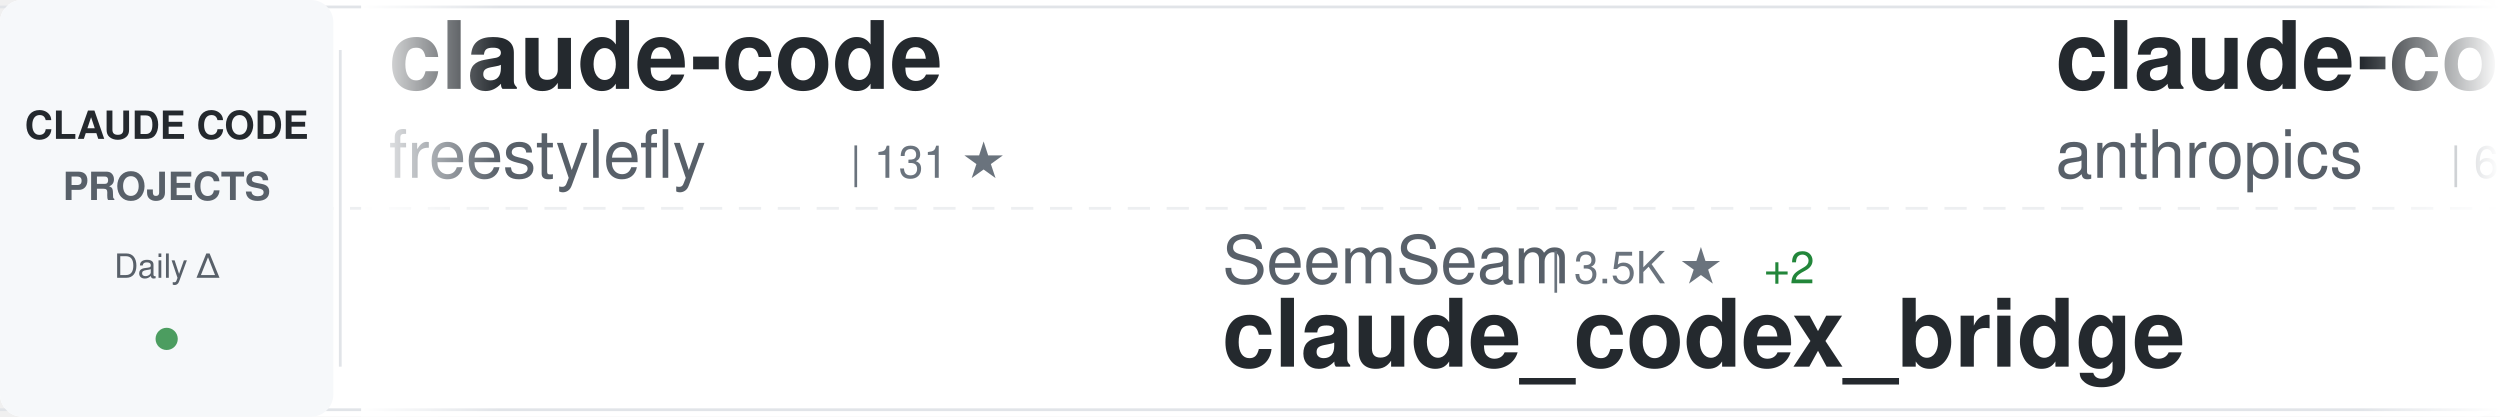
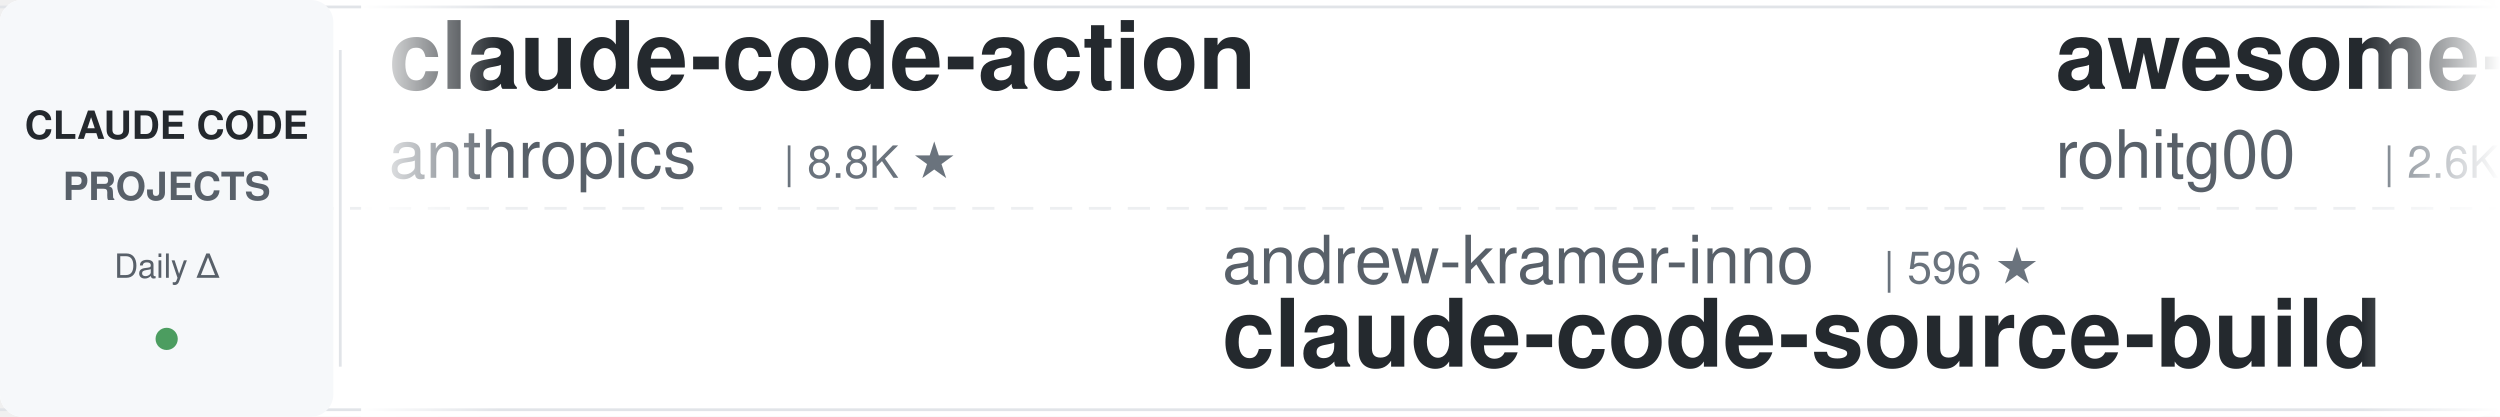
<svg xmlns="http://www.w3.org/2000/svg" width="900" height="150">
  <defs>
    <linearGradient id="awesomeLeftFade" x1="0%" y1="0%" x2="100%" y2="0%">
      <stop offset="0%" style="stop-color:#ffffff;stop-opacity:1" />
      <stop offset="100%" style="stop-color:#ffffff;stop-opacity:0" />
    </linearGradient>
    <linearGradient id="awesomeRightFade" x1="0%" y1="0%" x2="100%" y2="0%">
      <stop offset="0%" style="stop-color:#ffffff;stop-opacity:0" />
      <stop offset="100%" style="stop-color:#ffffff;stop-opacity:1" />
    </linearGradient>
  </defs>
  <rect width="900" height="150" fill="#ffffff" rx="8" />
  <rect x="0" y="2" width="900" height="1" fill="#e1e4e8" />
  <rect x="0" y="147" width="900" height="1" fill="#e1e4e8" />
  <line x1="0" y1="75" x2="900" y2="75" stroke="#e1e4e8" stroke-width="1" stroke-dasharray="8 6" opacity="0.6" />
  <rect x="0" y="0" width="120" height="150" fill="#f6f8fa" rx="8" />
  <text x="60" y="50" font-family="-apple-system, BlinkMacSystemFont, 'Segoe UI', Helvetica, Arial, sans-serif" font-size="14" font-weight="600" fill="#24292e" text-anchor="middle">CLAUDE CODE</text>
  <text x="60" y="72" font-family="-apple-system, BlinkMacSystemFont, 'Segoe UI', Helvetica, Arial, sans-serif" font-size="14" font-weight="600" fill="#586069" text-anchor="middle">PROJECTS</text>
  <text x="60" y="100" font-family="-apple-system, BlinkMacSystemFont, 'Segoe UI', Helvetica, Arial, sans-serif" font-size="12" font-weight="500" fill="#586069" text-anchor="middle">Daily Δ</text>
  <circle cx="60" cy="122" r="4" fill="#22863a" opacity="0.8" />
  <rect x="122" y="18" width="1" height="114" fill="#e1e4e8" />
  <clipPath id="awesomeTickerClip">
    <rect x="130" y="0" width="770" height="150" />
  </clipPath>
  <g clip-path="url(#awesomeTickerClip)">
    <g id="awesomeTickerItems">
      <animateTransform attributeName="transform" attributeType="XML" type="translate" from="0 0" to="-3000 0" dur="54s" repeatCount="indefinite" />
      <g transform="translate(0, 0)">
-         <text x="140" y="32" font-family="-apple-system, BlinkMacSystemFont, 'Segoe UI', Helvetica, Arial, sans-serif" font-size="34" font-weight="600" fill="#24292e">claude-code</text>
-         <text x="140" y="64" font-family="-apple-system, BlinkMacSystemFont, 'Segoe UI', Helvetica, Arial, sans-serif" font-size="24" font-weight="400" fill="#586069">freestylefly</text>
-         <text x="306" y="64" font-family="-apple-system, BlinkMacSystemFont, 'Segoe UI', Helvetica, Arial, sans-serif" font-size="16" font-weight="500" fill="#6a737d">| 131 ★</text>
+         <text x="140" y="32" font-family="-apple-system, BlinkMacSystemFont, 'Segoe UI', Helvetica, Arial, sans-serif" font-size="34" font-weight="600" fill="#24292e">claude-code-action</text>
+         <text x="140" y="64" font-family="-apple-system, BlinkMacSystemFont, 'Segoe UI', Helvetica, Arial, sans-serif" font-size="24" font-weight="400" fill="#586069">anthropics</text>
+         <text x="282" y="64" font-family="-apple-system, BlinkMacSystemFont, 'Segoe UI', Helvetica, Arial, sans-serif" font-size="16" font-weight="500" fill="#6a737d">| 8.8K ★</text>
      </g>
      <g transform="translate(300, 0)">
-         <text x="140" y="102" font-family="-apple-system, BlinkMacSystemFont, 'Segoe UI', Helvetica, Arial, sans-serif" font-size="24" font-weight="400" fill="#586069">SeemSeam</text>
-         <text x="258" y="102" font-family="-apple-system, BlinkMacSystemFont, 'Segoe UI', Helvetica, Arial, sans-serif" font-size="16" font-weight="500" fill="#6a737d">| 3.5K ★</text>
-         <text x="335" y="102" font-family="-apple-system, BlinkMacSystemFont, 'Segoe UI', Helvetica, Arial, sans-serif" font-size="16" font-weight="500" fill="#22863a"> +2</text>
-         <text x="140" y="132" font-family="-apple-system, BlinkMacSystemFont, 'Segoe UI', Helvetica, Arial, sans-serif" font-size="34" font-weight="600" fill="#24292e">claude_codex_bridge</text>
+         <text x="140" y="102" font-family="-apple-system, BlinkMacSystemFont, 'Segoe UI', Helvetica, Arial, sans-serif" font-size="24" font-weight="400" fill="#586069">andrew-kramer-inno</text>
+         <text x="378" y="102" font-family="-apple-system, BlinkMacSystemFont, 'Segoe UI', Helvetica, Arial, sans-serif" font-size="16" font-weight="500" fill="#6a737d">| 596 ★</text>
+         <text x="140" y="132" font-family="-apple-system, BlinkMacSystemFont, 'Segoe UI', Helvetica, Arial, sans-serif" font-size="34" font-weight="600" fill="#24292e">claude-code-source-build</text>
      </g>
      <g transform="translate(600, 0)">
-         <text x="140" y="32" font-family="-apple-system, BlinkMacSystemFont, 'Segoe UI', Helvetica, Arial, sans-serif" font-size="34" font-weight="600" fill="#24292e">claude-code-security-rev...</text>
-         <text x="140" y="64" font-family="-apple-system, BlinkMacSystemFont, 'Segoe UI', Helvetica, Arial, sans-serif" font-size="24" font-weight="400" fill="#586069">anthropics</text>
-         <text x="282" y="64" font-family="-apple-system, BlinkMacSystemFont, 'Segoe UI', Helvetica, Arial, sans-serif" font-size="16" font-weight="500" fill="#6a737d">| 6.2K ★</text>
-         <text x="359" y="64" font-family="-apple-system, BlinkMacSystemFont, 'Segoe UI', Helvetica, Arial, sans-serif" font-size="16" font-weight="500" fill="#22863a"> +2</text>
+         <text x="140" y="32" font-family="-apple-system, BlinkMacSystemFont, 'Segoe UI', Helvetica, Arial, sans-serif" font-size="34" font-weight="600" fill="#24292e">awesome-claude-code-tool...</text>
+         <text x="140" y="64" font-family="-apple-system, BlinkMacSystemFont, 'Segoe UI', Helvetica, Arial, sans-serif" font-size="24" font-weight="400" fill="#586069">rohitg00</text>
+         <text x="258" y="64" font-family="-apple-system, BlinkMacSystemFont, 'Segoe UI', Helvetica, Arial, sans-serif" font-size="16" font-weight="500" fill="#6a737d">| 2.6K ★</text>
+         <text x="335" y="64" font-family="-apple-system, BlinkMacSystemFont, 'Segoe UI', Helvetica, Arial, sans-serif" font-size="16" font-weight="500" fill="#22863a"> +3</text>
      </g>
      <g transform="translate(900, 0)">
-         <text x="140" y="102" font-family="-apple-system, BlinkMacSystemFont, 'Segoe UI', Helvetica, Arial, sans-serif" font-size="24" font-weight="400" fill="#586069">liuup</text>
-         <text x="222" y="102" font-family="-apple-system, BlinkMacSystemFont, 'Segoe UI', Helvetica, Arial, sans-serif" font-size="16" font-weight="500" fill="#6a737d">| 3.9K ★</text>
-         <text x="299" y="102" font-family="-apple-system, BlinkMacSystemFont, 'Segoe UI', Helvetica, Arial, sans-serif" font-size="16" font-weight="500" fill="#22863a"> +3</text>
-         <text x="140" y="132" font-family="-apple-system, BlinkMacSystemFont, 'Segoe UI', Helvetica, Arial, sans-serif" font-size="34" font-weight="600" fill="#24292e">claude-code-analysis</text>
+         <text x="140" y="102" font-family="-apple-system, BlinkMacSystemFont, 'Segoe UI', Helvetica, Arial, sans-serif" font-size="24" font-weight="400" fill="#586069">wanshuiyin</text>
+         <text x="282" y="102" font-family="-apple-system, BlinkMacSystemFont, 'Segoe UI', Helvetica, Arial, sans-serif" font-size="16" font-weight="500" fill="#6a737d">| 15.9K ★</text>
+         <text x="368" y="102" font-family="-apple-system, BlinkMacSystemFont, 'Segoe UI', Helvetica, Arial, sans-serif" font-size="16" font-weight="500" fill="#22863a"> +23</text>
+         <text x="140" y="132" font-family="-apple-system, BlinkMacSystemFont, 'Segoe UI', Helvetica, Arial, sans-serif" font-size="34" font-weight="600" fill="#24292e">Auto-claude-code-researc...</text>
      </g>
      <g transform="translate(1200, 0)">
-         <text x="140" y="32" font-family="-apple-system, BlinkMacSystemFont, 'Segoe UI', Helvetica, Arial, sans-serif" font-size="34" font-weight="600" fill="#24292e">claude-code-source</text>
-         <text x="140" y="64" font-family="-apple-system, BlinkMacSystemFont, 'Segoe UI', Helvetica, Arial, sans-serif" font-size="24" font-weight="400" fill="#586069">hangsman</text>
-         <text x="258" y="64" font-family="-apple-system, BlinkMacSystemFont, 'Segoe UI', Helvetica, Arial, sans-serif" font-size="16" font-weight="500" fill="#6a737d">| 794 ★</text>
-         <text x="326" y="64" font-family="-apple-system, BlinkMacSystemFont, 'Segoe UI', Helvetica, Arial, sans-serif" font-size="16" font-weight="500" fill="#22863a"> +1</text>
+         <text x="140" y="32" font-family="-apple-system, BlinkMacSystemFont, 'Segoe UI', Helvetica, Arial, sans-serif" font-size="34" font-weight="600" fill="#24292e">Claude-Code-Source-Study</text>
+         <text x="140" y="64" font-family="-apple-system, BlinkMacSystemFont, 'Segoe UI', Helvetica, Arial, sans-serif" font-size="24" font-weight="400" fill="#586069">luyao618</text>
+         <text x="258" y="64" font-family="-apple-system, BlinkMacSystemFont, 'Segoe UI', Helvetica, Arial, sans-serif" font-size="16" font-weight="500" fill="#6a737d">| 1.7K ★</text>
      </g>
      <g transform="translate(1500, 0)">
-         <text x="140" y="102" font-family="-apple-system, BlinkMacSystemFont, 'Segoe UI', Helvetica, Arial, sans-serif" font-size="24" font-weight="400" fill="#586069">frankbria</text>
-         <text x="270" y="102" font-family="-apple-system, BlinkMacSystemFont, 'Segoe UI', Helvetica, Arial, sans-serif" font-size="16" font-weight="500" fill="#6a737d">| 9.6K ★</text>
-         <text x="347" y="102" font-family="-apple-system, BlinkMacSystemFont, 'Segoe UI', Helvetica, Arial, sans-serif" font-size="16" font-weight="500" fill="#cb2431"> -1</text>
-         <text x="140" y="132" font-family="-apple-system, BlinkMacSystemFont, 'Segoe UI', Helvetica, Arial, sans-serif" font-size="34" font-weight="600" fill="#24292e">ralph-claude-code</text>
+         <text x="140" y="102" font-family="-apple-system, BlinkMacSystemFont, 'Segoe UI', Helvetica, Arial, sans-serif" font-size="24" font-weight="400" fill="#586069">claude-code-best</text>
+         <text x="354" y="102" font-family="-apple-system, BlinkMacSystemFont, 'Segoe UI', Helvetica, Arial, sans-serif" font-size="16" font-weight="500" fill="#6a737d">| 22.4K ★</text>
+         <text x="440" y="102" font-family="-apple-system, BlinkMacSystemFont, 'Segoe UI', Helvetica, Arial, sans-serif" font-size="16" font-weight="500" fill="#22863a"> +3</text>
+         <text x="140" y="132" font-family="-apple-system, BlinkMacSystemFont, 'Segoe UI', Helvetica, Arial, sans-serif" font-size="34" font-weight="600" fill="#24292e">claude-code</text>
      </g>
      <g transform="translate(1800, 0)">
-         <text x="140" y="32" font-family="-apple-system, BlinkMacSystemFont, 'Segoe UI', Helvetica, Arial, sans-serif" font-size="34" font-weight="600" fill="#24292e">claude-code-system-promp...</text>
-         <text x="140" y="64" font-family="-apple-system, BlinkMacSystemFont, 'Segoe UI', Helvetica, Arial, sans-serif" font-size="24" font-weight="400" fill="#586069">Piebald-AI</text>
-         <text x="282" y="64" font-family="-apple-system, BlinkMacSystemFont, 'Segoe UI', Helvetica, Arial, sans-serif" font-size="16" font-weight="500" fill="#6a737d">| 12.6K ★</text>
-         <text x="368" y="64" font-family="-apple-system, BlinkMacSystemFont, 'Segoe UI', Helvetica, Arial, sans-serif" font-size="16" font-weight="500" fill="#22863a"> +3</text>
+         <text x="140" y="32" font-family="-apple-system, BlinkMacSystemFont, 'Segoe UI', Helvetica, Arial, sans-serif" font-size="34" font-weight="600" fill="#24292e">claude-code-proxy</text>
+         <text x="140" y="64" font-family="-apple-system, BlinkMacSystemFont, 'Segoe UI', Helvetica, Arial, sans-serif" font-size="24" font-weight="400" fill="#586069">fuergaosi233</text>
+         <text x="306" y="64" font-family="-apple-system, BlinkMacSystemFont, 'Segoe UI', Helvetica, Arial, sans-serif" font-size="16" font-weight="500" fill="#6a737d">| 2.8K ★</text>
      </g>
      <g transform="translate(2100, 0)">
-         <text x="140" y="102" font-family="-apple-system, BlinkMacSystemFont, 'Segoe UI', Helvetica, Arial, sans-serif" font-size="24" font-weight="400" fill="#586069">luyao618</text>
-         <text x="258" y="102" font-family="-apple-system, BlinkMacSystemFont, 'Segoe UI', Helvetica, Arial, sans-serif" font-size="16" font-weight="500" fill="#6a737d">| 1.7K ★</text>
-         <text x="335" y="102" font-family="-apple-system, BlinkMacSystemFont, 'Segoe UI', Helvetica, Arial, sans-serif" font-size="16" font-weight="500" fill="#22863a"> +1</text>
-         <text x="140" y="132" font-family="-apple-system, BlinkMacSystemFont, 'Segoe UI', Helvetica, Arial, sans-serif" font-size="34" font-weight="600" fill="#24292e">Claude-Code-Source-Study</text>
+         <text x="140" y="102" font-family="-apple-system, BlinkMacSystemFont, 'Segoe UI', Helvetica, Arial, sans-serif" font-size="24" font-weight="400" fill="#586069">ykdojo</text>
+         <text x="234" y="102" font-family="-apple-system, BlinkMacSystemFont, 'Segoe UI', Helvetica, Arial, sans-serif" font-size="16" font-weight="500" fill="#6a737d">| 10.1K ★</text>
+         <text x="140" y="132" font-family="-apple-system, BlinkMacSystemFont, 'Segoe UI', Helvetica, Arial, sans-serif" font-size="34" font-weight="600" fill="#24292e">claude-code-tips</text>
      </g>
      <g transform="translate(2400, 0)">
-         <text x="140" y="32" font-family="-apple-system, BlinkMacSystemFont, 'Segoe UI', Helvetica, Arial, sans-serif" font-size="34" font-weight="600" fill="#24292e">claude-code-source-build</text>
-         <text x="140" y="64" font-family="-apple-system, BlinkMacSystemFont, 'Segoe UI', Helvetica, Arial, sans-serif" font-size="24" font-weight="400" fill="#586069">andrew-kramer-inno</text>
-         <text x="378" y="64" font-family="-apple-system, BlinkMacSystemFont, 'Segoe UI', Helvetica, Arial, sans-serif" font-size="16" font-weight="500" fill="#6a737d">| 596 ★</text>
+         <text x="140" y="32" font-family="-apple-system, BlinkMacSystemFont, 'Segoe UI', Helvetica, Arial, sans-serif" font-size="34" font-weight="600" fill="#24292e">Claude-Code-Usage-Monito...</text>
+         <text x="140" y="64" font-family="-apple-system, BlinkMacSystemFont, 'Segoe UI', Helvetica, Arial, sans-serif" font-size="24" font-weight="400" fill="#586069">Maciek-roboblog</text>
+         <text x="342" y="64" font-family="-apple-system, BlinkMacSystemFont, 'Segoe UI', Helvetica, Arial, sans-serif" font-size="16" font-weight="500" fill="#6a737d">| 8.7K ★</text>
      </g>
      <g transform="translate(2700, 0)">
-         <text x="140" y="102" font-family="-apple-system, BlinkMacSystemFont, 'Segoe UI', Helvetica, Arial, sans-serif" font-size="24" font-weight="400" fill="#586069">1rgs</text>
-         <text x="210" y="102" font-family="-apple-system, BlinkMacSystemFont, 'Segoe UI', Helvetica, Arial, sans-serif" font-size="16" font-weight="500" fill="#6a737d">| 3.7K ★</text>
-         <text x="287" y="102" font-family="-apple-system, BlinkMacSystemFont, 'Segoe UI', Helvetica, Arial, sans-serif" font-size="16" font-weight="500" fill="#cb2431"> -1</text>
-         <text x="140" y="132" font-family="-apple-system, BlinkMacSystemFont, 'Segoe UI', Helvetica, Arial, sans-serif" font-size="34" font-weight="600" fill="#24292e">claude-code-proxy</text>
+         <text x="140" y="102" font-family="-apple-system, BlinkMacSystemFont, 'Segoe UI', Helvetica, Arial, sans-serif" font-size="24" font-weight="400" fill="#586069">asgeirtj</text>
+         <text x="258" y="102" font-family="-apple-system, BlinkMacSystemFont, 'Segoe UI', Helvetica, Arial, sans-serif" font-size="16" font-weight="500" fill="#6a737d">| 64.4K ★</text>
+         <text x="344" y="102" font-family="-apple-system, BlinkMacSystemFont, 'Segoe UI', Helvetica, Arial, sans-serif" font-size="16" font-weight="500" fill="#22863a"> +30</text>
+         <text x="140" y="132" font-family="-apple-system, BlinkMacSystemFont, 'Segoe UI', Helvetica, Arial, sans-serif" font-size="34" font-weight="600" fill="#24292e">system_prompts_leaks</text>
      </g>
      <g transform="translate(3000, 0)">
-         <text x="140" y="32" font-family="-apple-system, BlinkMacSystemFont, 'Segoe UI', Helvetica, Arial, sans-serif" font-size="34" font-weight="600" fill="#24292e">claude-code</text>
-         <text x="140" y="64" font-family="-apple-system, BlinkMacSystemFont, 'Segoe UI', Helvetica, Arial, sans-serif" font-size="24" font-weight="400" fill="#586069">freestylefly</text>
-         <text x="306" y="64" font-family="-apple-system, BlinkMacSystemFont, 'Segoe UI', Helvetica, Arial, sans-serif" font-size="16" font-weight="500" fill="#6a737d">| 131 ★</text>
+         <text x="140" y="32" font-family="-apple-system, BlinkMacSystemFont, 'Segoe UI', Helvetica, Arial, sans-serif" font-size="34" font-weight="600" fill="#24292e">claude-code-action</text>
+         <text x="140" y="64" font-family="-apple-system, BlinkMacSystemFont, 'Segoe UI', Helvetica, Arial, sans-serif" font-size="24" font-weight="400" fill="#586069">anthropics</text>
+         <text x="282" y="64" font-family="-apple-system, BlinkMacSystemFont, 'Segoe UI', Helvetica, Arial, sans-serif" font-size="16" font-weight="500" fill="#6a737d">| 8.8K ★</text>
      </g>
      <g transform="translate(3300, 0)">
-         <text x="140" y="102" font-family="-apple-system, BlinkMacSystemFont, 'Segoe UI', Helvetica, Arial, sans-serif" font-size="24" font-weight="400" fill="#586069">SeemSeam</text>
-         <text x="258" y="102" font-family="-apple-system, BlinkMacSystemFont, 'Segoe UI', Helvetica, Arial, sans-serif" font-size="16" font-weight="500" fill="#6a737d">| 3.5K ★</text>
-         <text x="335" y="102" font-family="-apple-system, BlinkMacSystemFont, 'Segoe UI', Helvetica, Arial, sans-serif" font-size="16" font-weight="500" fill="#22863a"> +2</text>
-         <text x="140" y="132" font-family="-apple-system, BlinkMacSystemFont, 'Segoe UI', Helvetica, Arial, sans-serif" font-size="34" font-weight="600" fill="#24292e">claude_codex_bridge</text>
+         <text x="140" y="102" font-family="-apple-system, BlinkMacSystemFont, 'Segoe UI', Helvetica, Arial, sans-serif" font-size="24" font-weight="400" fill="#586069">andrew-kramer-inno</text>
+         <text x="378" y="102" font-family="-apple-system, BlinkMacSystemFont, 'Segoe UI', Helvetica, Arial, sans-serif" font-size="16" font-weight="500" fill="#6a737d">| 596 ★</text>
+         <text x="140" y="132" font-family="-apple-system, BlinkMacSystemFont, 'Segoe UI', Helvetica, Arial, sans-serif" font-size="34" font-weight="600" fill="#24292e">claude-code-source-build</text>
      </g>
      <g transform="translate(3600, 0)">
-         <text x="140" y="32" font-family="-apple-system, BlinkMacSystemFont, 'Segoe UI', Helvetica, Arial, sans-serif" font-size="34" font-weight="600" fill="#24292e">claude-code-security-rev...</text>
-         <text x="140" y="64" font-family="-apple-system, BlinkMacSystemFont, 'Segoe UI', Helvetica, Arial, sans-serif" font-size="24" font-weight="400" fill="#586069">anthropics</text>
-         <text x="282" y="64" font-family="-apple-system, BlinkMacSystemFont, 'Segoe UI', Helvetica, Arial, sans-serif" font-size="16" font-weight="500" fill="#6a737d">| 6.2K ★</text>
-         <text x="359" y="64" font-family="-apple-system, BlinkMacSystemFont, 'Segoe UI', Helvetica, Arial, sans-serif" font-size="16" font-weight="500" fill="#22863a"> +2</text>
+         <text x="140" y="32" font-family="-apple-system, BlinkMacSystemFont, 'Segoe UI', Helvetica, Arial, sans-serif" font-size="34" font-weight="600" fill="#24292e">awesome-claude-code-tool...</text>
+         <text x="140" y="64" font-family="-apple-system, BlinkMacSystemFont, 'Segoe UI', Helvetica, Arial, sans-serif" font-size="24" font-weight="400" fill="#586069">rohitg00</text>
+         <text x="258" y="64" font-family="-apple-system, BlinkMacSystemFont, 'Segoe UI', Helvetica, Arial, sans-serif" font-size="16" font-weight="500" fill="#6a737d">| 2.6K ★</text>
+         <text x="335" y="64" font-family="-apple-system, BlinkMacSystemFont, 'Segoe UI', Helvetica, Arial, sans-serif" font-size="16" font-weight="500" fill="#22863a"> +3</text>
      </g>
      <g transform="translate(3900, 0)">
-         <text x="140" y="102" font-family="-apple-system, BlinkMacSystemFont, 'Segoe UI', Helvetica, Arial, sans-serif" font-size="24" font-weight="400" fill="#586069">liuup</text>
-         <text x="222" y="102" font-family="-apple-system, BlinkMacSystemFont, 'Segoe UI', Helvetica, Arial, sans-serif" font-size="16" font-weight="500" fill="#6a737d">| 3.9K ★</text>
-         <text x="299" y="102" font-family="-apple-system, BlinkMacSystemFont, 'Segoe UI', Helvetica, Arial, sans-serif" font-size="16" font-weight="500" fill="#22863a"> +3</text>
-         <text x="140" y="132" font-family="-apple-system, BlinkMacSystemFont, 'Segoe UI', Helvetica, Arial, sans-serif" font-size="34" font-weight="600" fill="#24292e">claude-code-analysis</text>
+         <text x="140" y="102" font-family="-apple-system, BlinkMacSystemFont, 'Segoe UI', Helvetica, Arial, sans-serif" font-size="24" font-weight="400" fill="#586069">wanshuiyin</text>
+         <text x="282" y="102" font-family="-apple-system, BlinkMacSystemFont, 'Segoe UI', Helvetica, Arial, sans-serif" font-size="16" font-weight="500" fill="#6a737d">| 15.9K ★</text>
+         <text x="368" y="102" font-family="-apple-system, BlinkMacSystemFont, 'Segoe UI', Helvetica, Arial, sans-serif" font-size="16" font-weight="500" fill="#22863a"> +23</text>
+         <text x="140" y="132" font-family="-apple-system, BlinkMacSystemFont, 'Segoe UI', Helvetica, Arial, sans-serif" font-size="34" font-weight="600" fill="#24292e">Auto-claude-code-researc...</text>
      </g>
    </g>
  </g>
  <rect x="130" y="0" width="50" height="150" fill="url(#awesomeLeftFade)" />
  <rect x="850" y="0" width="50" height="150" fill="url(#awesomeRightFade)" />
</svg>
